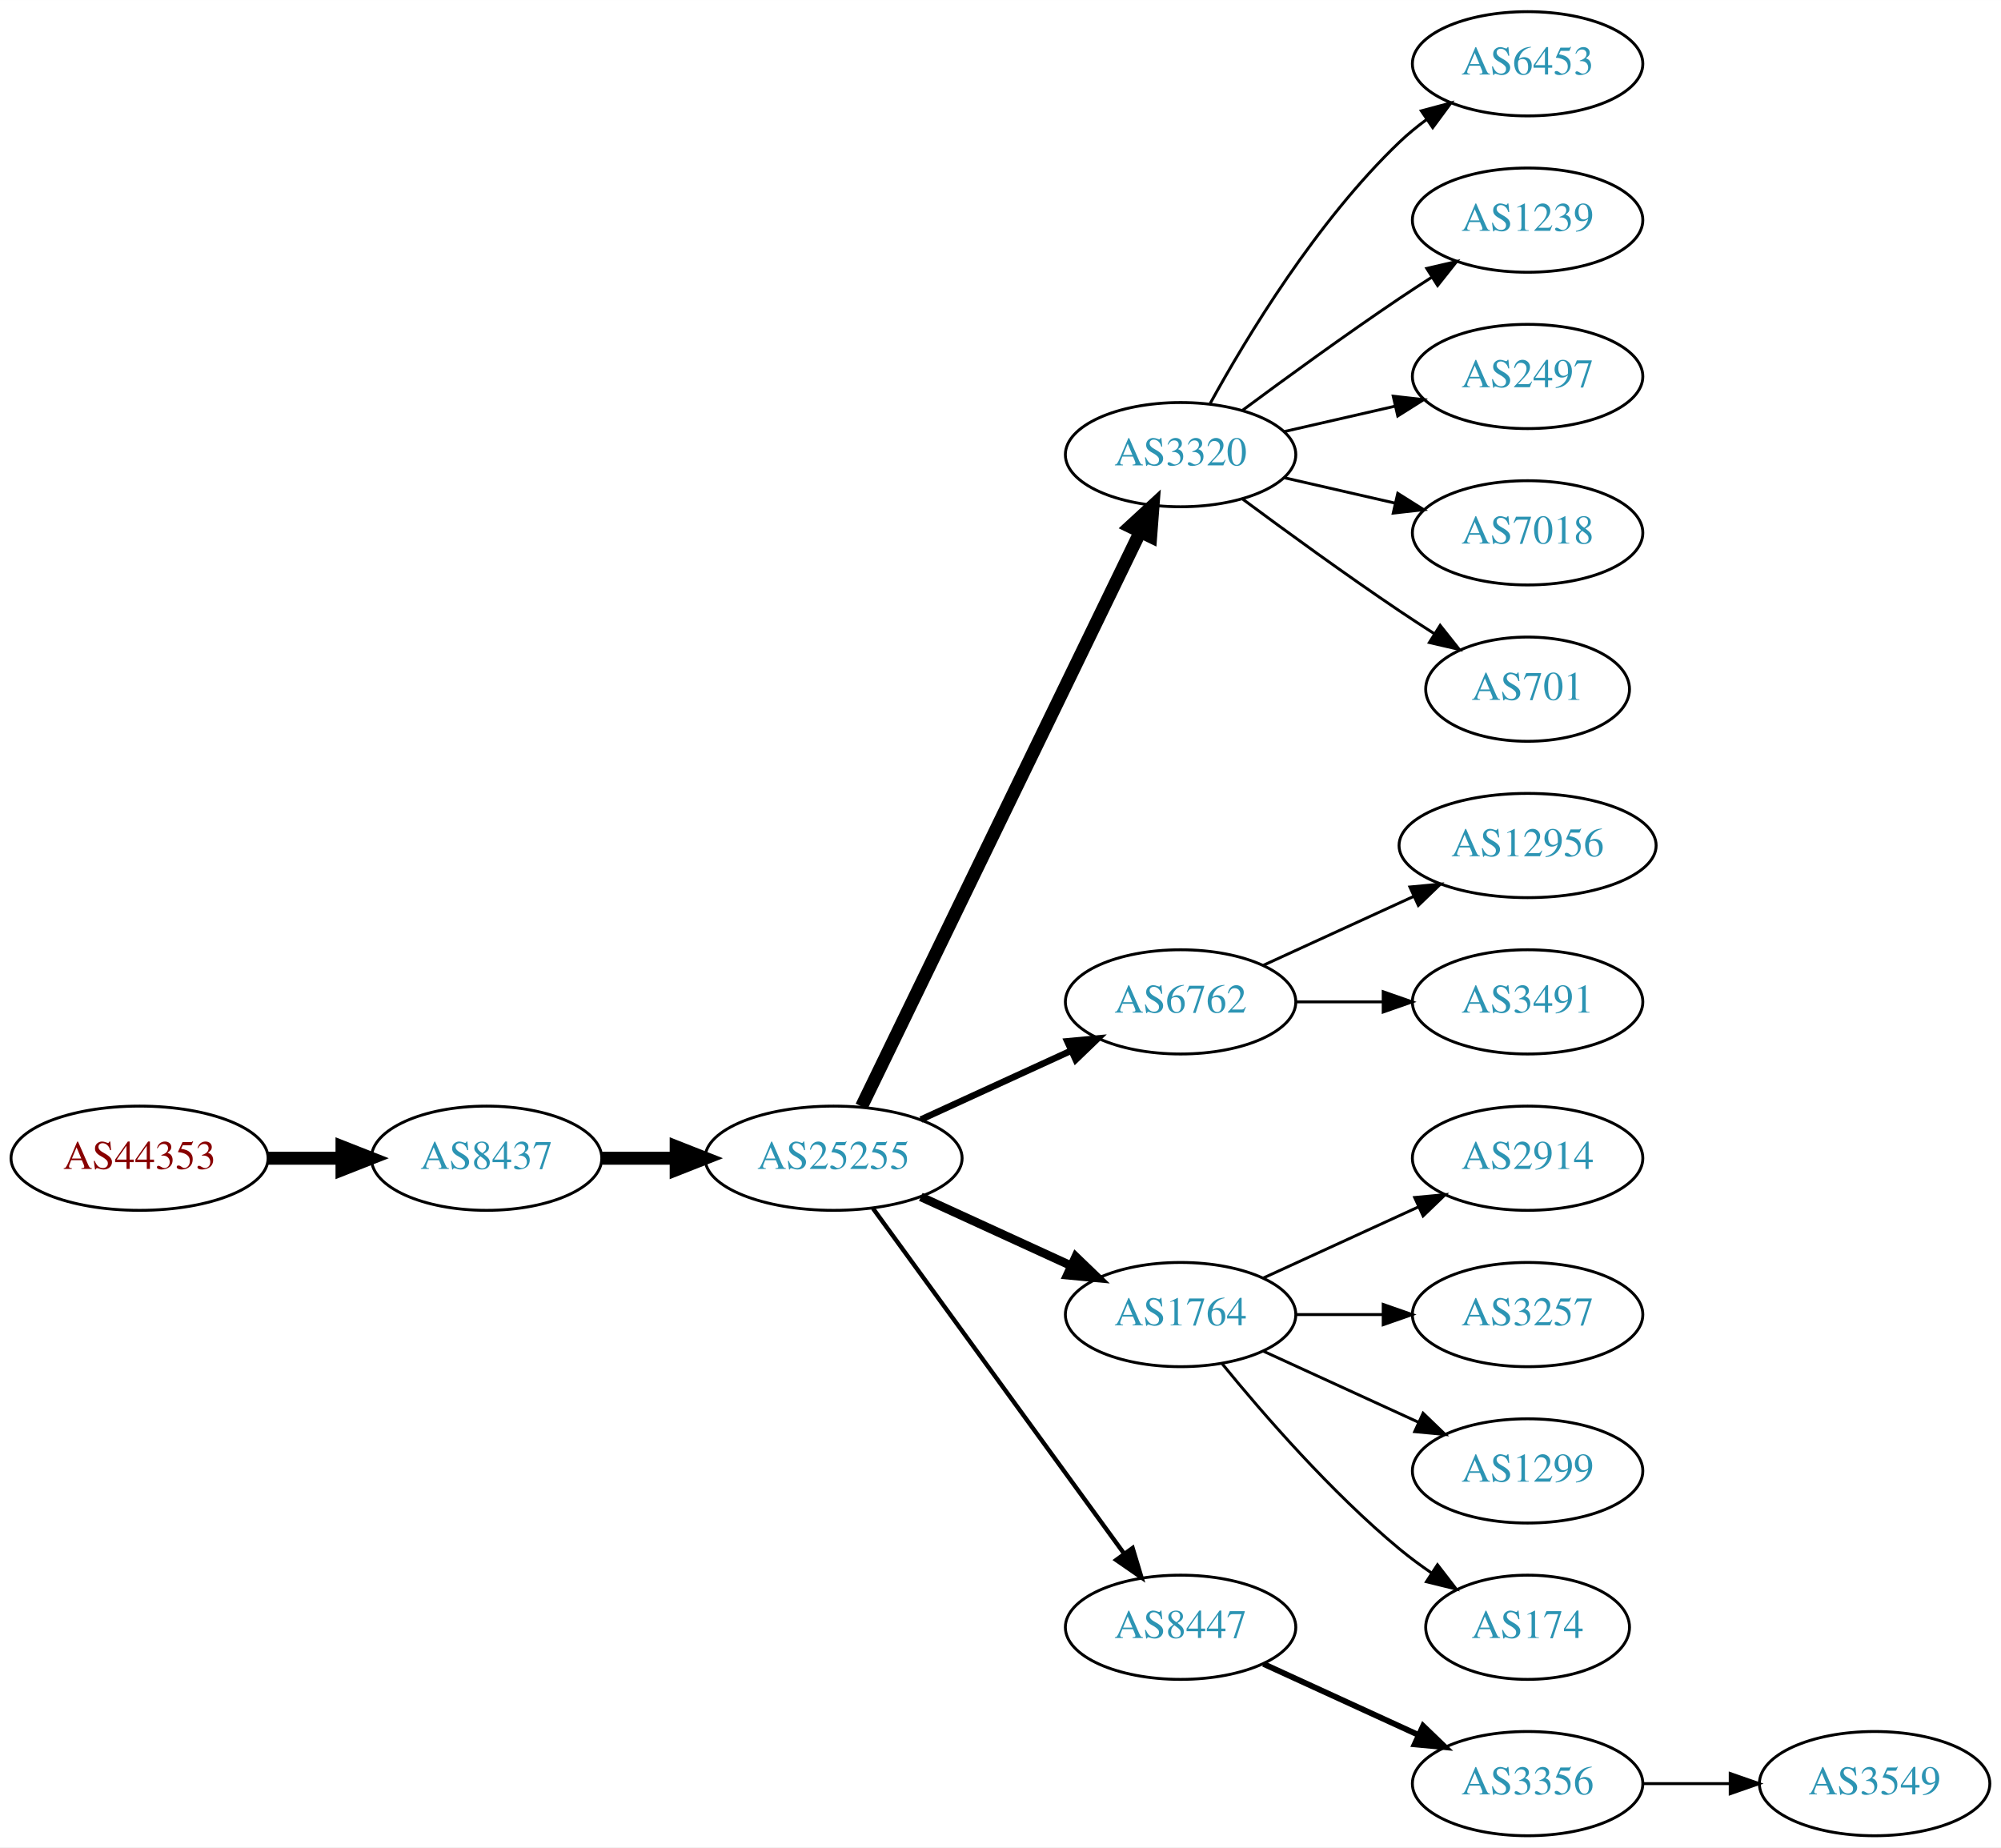
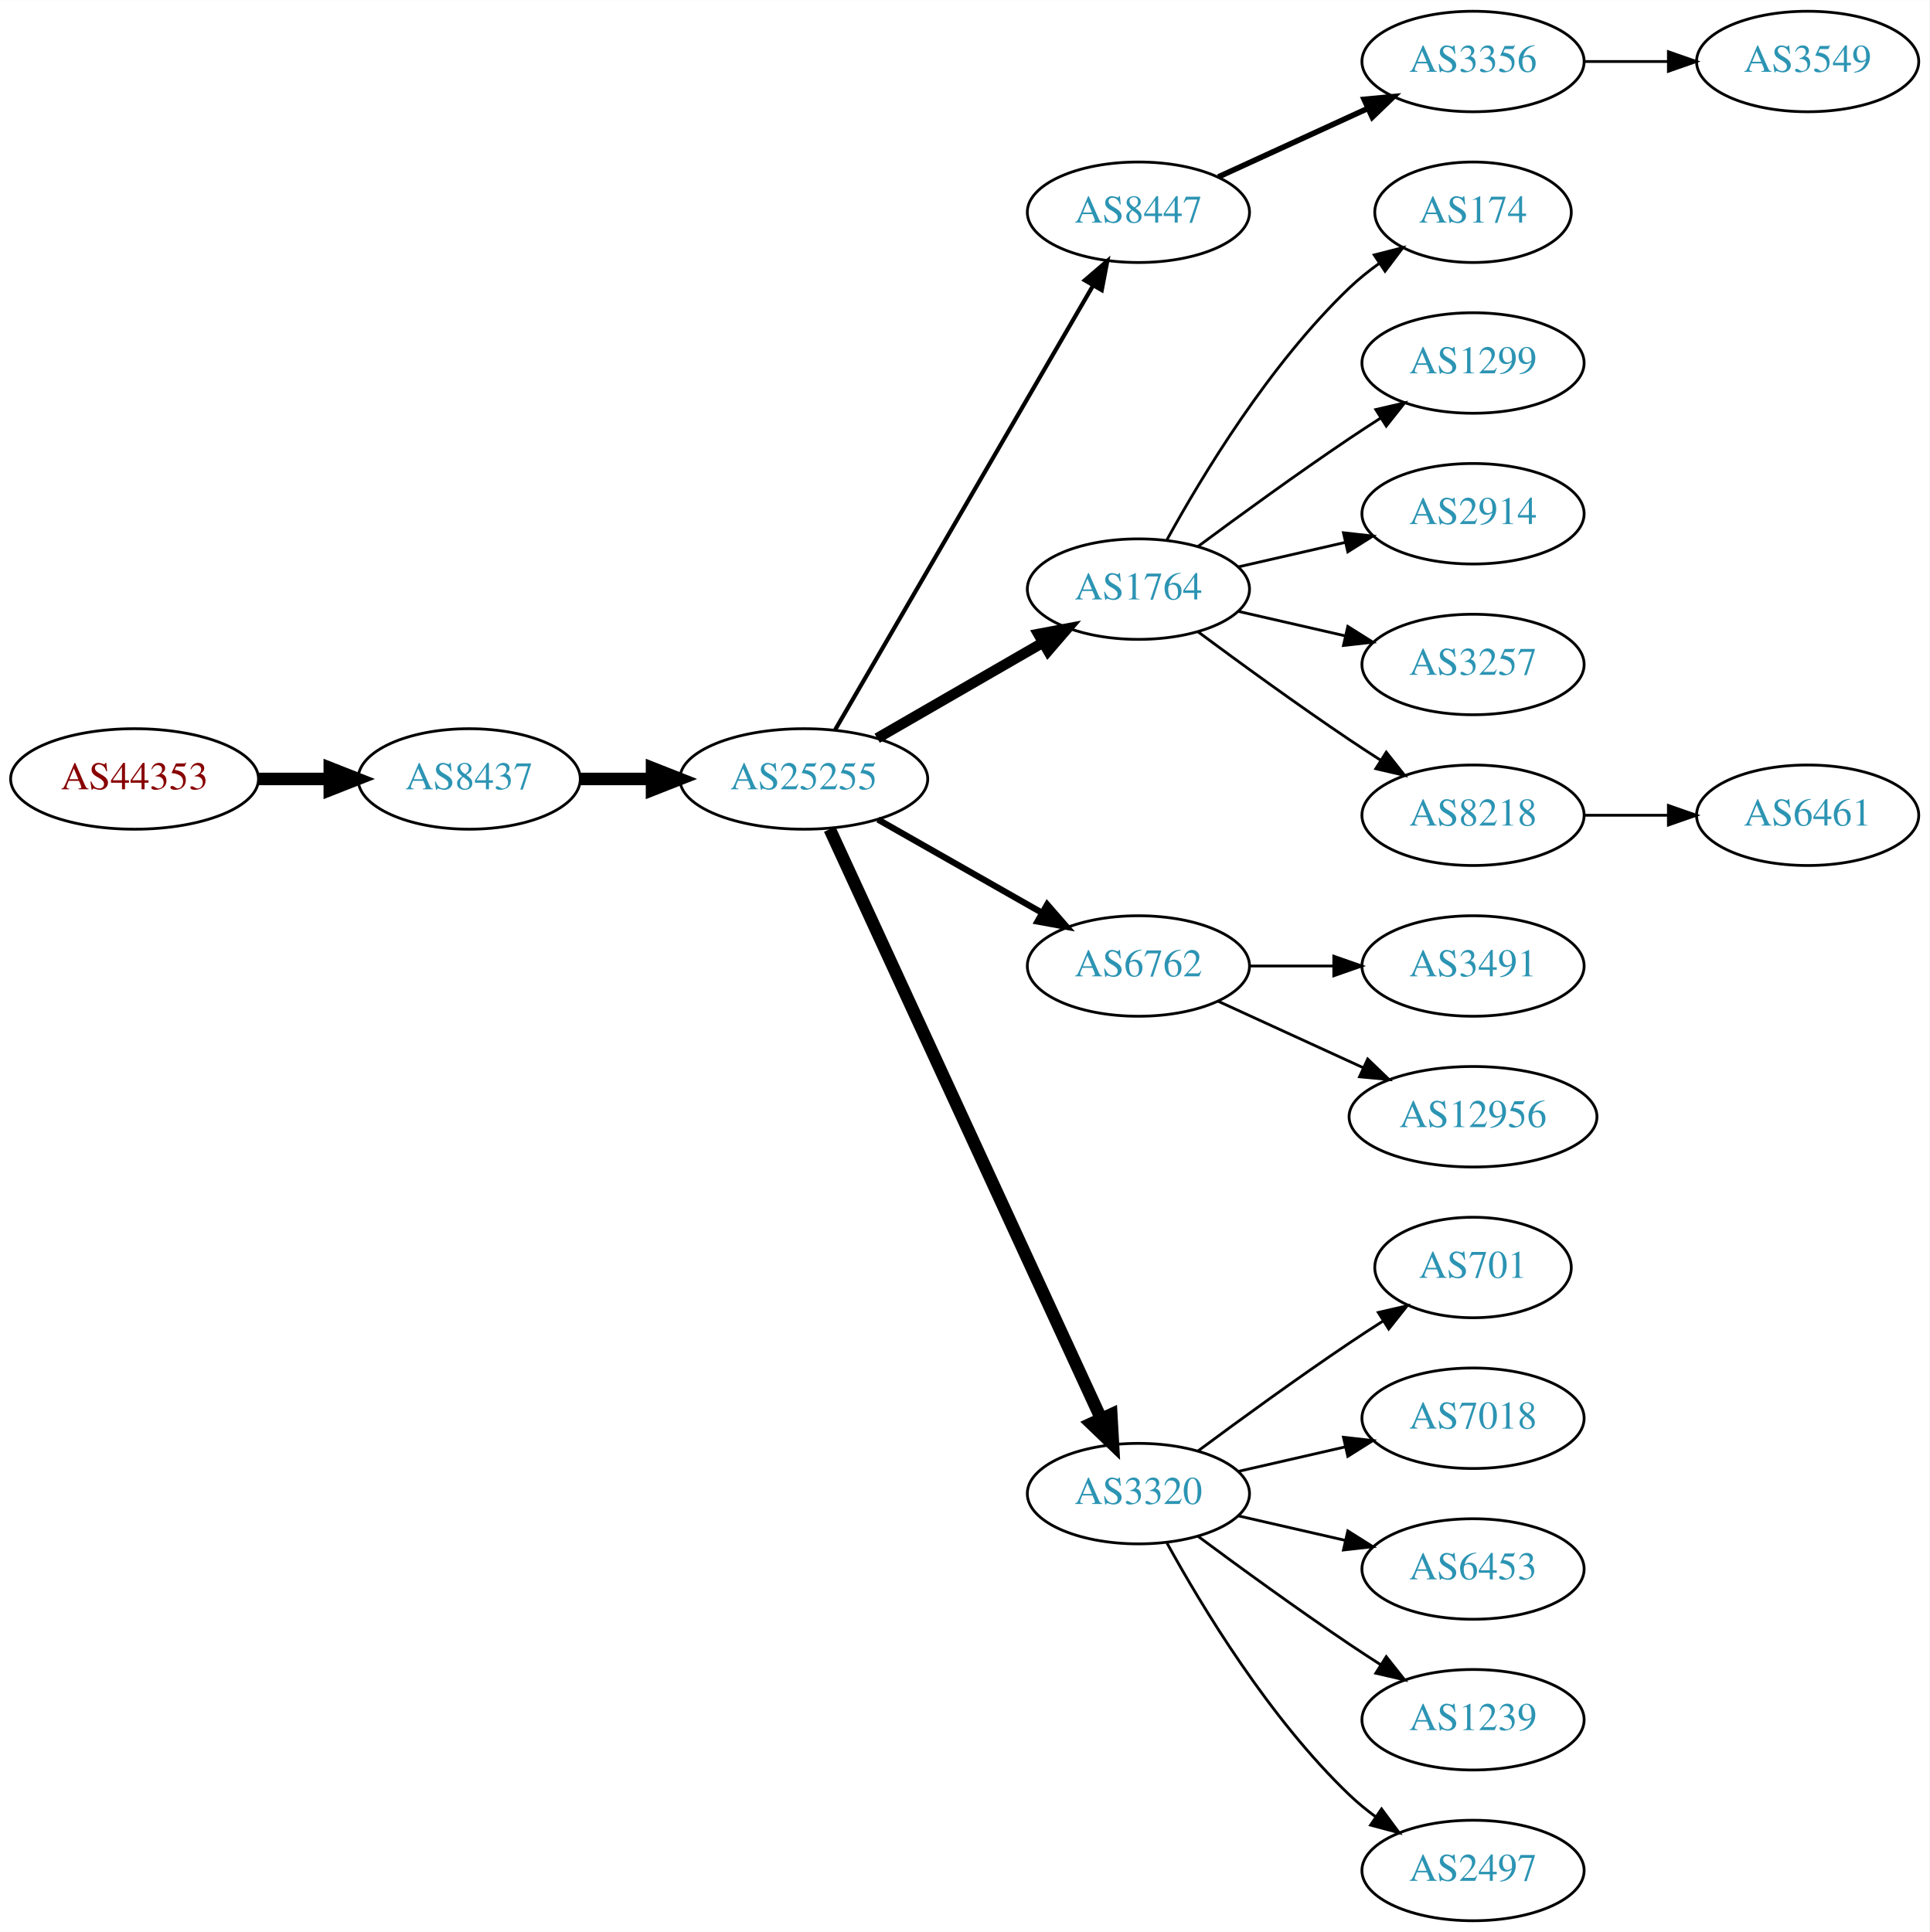
- <svg xmlns="http://www.w3.org/2000/svg" xmlns:xlink="http://www.w3.org/1999/xlink" width="691pt" height="638pt" viewBox="0.00 0.00 691.06 638.00">
-   <g id="graph0" class="graph" transform="scale(1 1) rotate(0) translate(4 634)">
-     <polygon fill="white" stroke="none" points="-4,4 -4,-634 687.055,-634 687.055,4 -4,4" />
+ <svg xmlns="http://www.w3.org/2000/svg" xmlns:xlink="http://www.w3.org/1999/xlink" width="691pt" height="692pt" viewBox="0.00 0.00 691.06 692.00">
+   <g id="graph0" class="graph" transform="scale(1 1) rotate(0) translate(4 688)">
+     <polygon fill="white" stroke="none" points="-4,4 -4,-688 687.055,-688 687.055,4 -4,4" />
    <g id="node1" class="node">
      <g id="a_node1">
        <a xlink:href="/asn/44353" xlink:title="AS44353 ~ pressetext Nachrichtenagentur GmbH [AT]">
-           <ellipse fill="#ffffff" stroke="black" cx="44.196" cy="-234" rx="44.393" ry="18" />
-           <text text-anchor="middle" x="44.196" y="-230.3" font-family="Times,serif" font-size="14.00" fill="#880000">AS44353</text>
+           <ellipse fill="#ffffff" stroke="black" cx="44.196" cy="-409" rx="44.393" ry="18" />
+           <text text-anchor="middle" x="44.196" y="-405.3" font-family="Times,serif" font-size="14.00" fill="#880000">AS44353</text>
        </a>
      </g>
    </g>
    <g id="node2" class="node">
      <g id="a_node2">
        <a xlink:href="/asn/8437" xlink:title="AS8437 ~ Hutchison Drei Austria GmbH [AT]">
-           <ellipse fill="#ffffff" stroke="black" cx="164.039" cy="-234" rx="39.794" ry="18" />
-           <text text-anchor="middle" x="164.039" y="-230.3" font-family="Times,serif" font-size="14.00" fill="#2c94b3">AS8437</text>
+           <ellipse fill="#ffffff" stroke="black" cx="164.039" cy="-409" rx="39.794" ry="18" />
+           <text text-anchor="middle" x="164.039" y="-405.3" font-family="Times,serif" font-size="14.00" fill="#2c94b3">AS8437</text>
        </a>
      </g>
    </g>
    <g id="edge1" class="edge">
-       <path fill="none" stroke="black" stroke-width="4.5" d="M88.407,-234C96.72,-234 105.482,-234 113.965,-234" />
-       <polygon fill="black" stroke="black" stroke-width="4.5" points="114.123,-237.938 124.123,-234 114.123,-230.063 114.123,-237.938" />
+       <path fill="none" stroke="black" stroke-width="4.5" d="M88.407,-409C96.72,-409 105.482,-409 113.965,-409" />
+       <polygon fill="black" stroke="black" stroke-width="4.5" points="114.123,-412.938 124.123,-409 114.123,-405.063 114.123,-412.938" />
    </g>
    <g id="node3" class="node">
      <g id="a_node3">
        <a xlink:href="/asn/25255" xlink:title="AS25255 ~ ==&gt; TELE2 AUSTRIA &lt;== [AT]">
-           <ellipse fill="#ffffff" stroke="black" cx="283.881" cy="-234" rx="44.393" ry="18" />
-           <text text-anchor="middle" x="283.881" y="-230.3" font-family="Times,serif" font-size="14.00" fill="#2c94b3">AS25255</text>
+           <ellipse fill="#ffffff" stroke="black" cx="283.881" cy="-409" rx="44.393" ry="18" />
+           <text text-anchor="middle" x="283.881" y="-405.3" font-family="Times,serif" font-size="14.00" fill="#2c94b3">AS25255</text>
        </a>
      </g>
    </g>
    <g id="edge2" class="edge">
-       <path fill="none" stroke="black" stroke-width="4.5" d="M203.951,-234C212.054,-234 220.729,-234 229.255,-234" />
-       <polygon fill="black" stroke="black" stroke-width="4.5" points="229.533,-237.938 239.533,-234 229.533,-230.063 229.533,-237.938" />
+       <path fill="none" stroke="black" stroke-width="4.5" d="M203.951,-409C212.054,-409 220.729,-409 229.255,-409" />
+       <polygon fill="black" stroke="black" stroke-width="4.5" points="229.533,-412.938 239.533,-409 229.533,-405.063 229.533,-412.938" />
    </g>
    <g id="node4" class="node">
      <g id="a_node4">
-         <a xlink:href="/asn/3320" xlink:title="AS3320 ~ DTAG [DE]">
-           <ellipse fill="#ffffff" stroke="black" cx="403.724" cy="-477" rx="39.794" ry="18" />
-           <text text-anchor="middle" x="403.724" y="-473.3" font-family="Times,serif" font-size="14.00" fill="#2c94b3">AS3320</text>
+         <a xlink:href="/asn/8447" xlink:title="AS8447 ~ A1 Telekom Austria AG [AT]">
+           <ellipse fill="#ffffff" stroke="black" cx="403.724" cy="-612" rx="39.794" ry="18" />
+           <text text-anchor="middle" x="403.724" y="-608.3" font-family="Times,serif" font-size="14.00" fill="#2c94b3">AS8447</text>
        </a>
      </g>
    </g>
    <g id="edge3" class="edge">
-       <path fill="none" stroke="black" stroke-width="4.5" d="M293.546,-251.868C314.027,-294.101 365.514,-400.272 389.74,-450.227" />
-       <polygon fill="black" stroke="black" stroke-width="4.5" points="386.298,-452.154 394.205,-459.433 393.384,-448.717 386.298,-452.154" />
+       <path fill="none" stroke="black" stroke-width="1.5" d="M295.133,-426.66C315.905,-462.442 363.053,-543.661 387.455,-585.697" />
+       <polygon fill="black" stroke="black" stroke-width="1.5" points="384.532,-587.634 392.58,-594.526 390.586,-584.12 384.532,-587.634" />
    </g>
    <g id="node5" class="node">
      <g id="a_node5">
-         <a xlink:href="/asn/6762" xlink:title="AS6762 ~ TELECOM ITALIA SPARKLE S.p.A. [IT]">
-           <ellipse fill="#ffffff" stroke="black" cx="403.724" cy="-288" rx="39.794" ry="18" />
-           <text text-anchor="middle" x="403.724" y="-284.3" font-family="Times,serif" font-size="14.00" fill="#2c94b3">AS6762</text>
+         <a xlink:href="/asn/1764" xlink:title="AS1764 ~ NEXTLAYER-AS [AT]">
+           <ellipse fill="#ffffff" stroke="black" cx="403.724" cy="-477" rx="39.794" ry="18" />
+           <text text-anchor="middle" x="403.724" y="-473.3" font-family="Times,serif" font-size="14.00" fill="#2c94b3">AS1764</text>
        </a>
      </g>
    </g>
    <g id="edge4" class="edge">
-       <path fill="none" stroke="black" stroke-width="2.25" d="M314.011,-247.348C329.622,-254.502 349.02,-263.391 365.692,-271.03" />
-       <polygon fill="black" stroke="black" stroke-width="2.25" points="364.595,-274.378 375.144,-275.362 367.511,-268.014 364.595,-274.378" />
+       <path fill="none" stroke="black" stroke-width="3.75" d="M310.161,-423.588C327.481,-433.582 350.632,-446.941 369.448,-457.799" />
+       <polygon fill="black" stroke="black" stroke-width="3.75" points="367.881,-460.935 378.292,-462.902 371.38,-454.872 367.881,-460.935" />
    </g>
    <g id="node6" class="node">
      <g id="a_node6">
-         <a xlink:href="/asn/1764" xlink:title="AS1764 ~ NEXTLAYER-AS [AT]">
-           <ellipse fill="#ffffff" stroke="black" cx="403.724" cy="-180" rx="39.794" ry="18" />
-           <text text-anchor="middle" x="403.724" y="-176.3" font-family="Times,serif" font-size="14.00" fill="#2c94b3">AS1764</text>
+         <a xlink:href="/asn/6762" xlink:title="AS6762 ~ TELECOM ITALIA SPARKLE S.p.A. [IT]">
+           <ellipse fill="#ffffff" stroke="black" cx="403.724" cy="-342" rx="39.794" ry="18" />
+           <text text-anchor="middle" x="403.724" y="-338.3" font-family="Times,serif" font-size="14.00" fill="#2c94b3">AS6762</text>
        </a>
      </g>
    </g>
    <g id="edge5" class="edge">
-       <path fill="none" stroke="black" stroke-width="3" d="M314.011,-220.652C329.622,-213.498 349.02,-204.609 365.692,-196.97" />
-       <polygon fill="black" stroke="black" stroke-width="3" points="367.511,-199.986 375.144,-192.638 364.595,-193.622 367.511,-199.986" />
+       <path fill="none" stroke="black" stroke-width="2.25" d="M310.451,-394.462C327.671,-384.672 350.556,-371.66 369.227,-361.045" />
+       <polygon fill="black" stroke="black" stroke-width="2.25" points="371.048,-364.036 378.011,-356.05 367.588,-357.95 371.048,-364.036" />
    </g>
    <g id="node7" class="node">
      <g id="a_node7">
-         <a xlink:href="/asn/8447" xlink:title="AS8447 ~ A1 Telekom Austria AG [AT]">
-           <ellipse fill="#ffffff" stroke="black" cx="403.724" cy="-72" rx="39.794" ry="18" />
-           <text text-anchor="middle" x="403.724" y="-68.3" font-family="Times,serif" font-size="14.00" fill="#2c94b3">AS8447</text>
+         <a xlink:href="/asn/3320" xlink:title="AS3320 ~ DTAG [DE]">
+           <ellipse fill="#ffffff" stroke="black" cx="403.724" cy="-153" rx="39.794" ry="18" />
+           <text text-anchor="middle" x="403.724" y="-149.3" font-family="Times,serif" font-size="14.00" fill="#2c94b3">AS3320</text>
        </a>
      </g>
    </g>
    <g id="edge6" class="edge">
-       <path fill="none" stroke="black" stroke-width="1.5" d="M297.492,-216.663C318.313,-188.04 359.975,-130.767 384.164,-97.514" />
-       <polygon fill="black" stroke="black" stroke-width="1.5" points="387.151,-99.358 390.203,-89.212 381.49,-95.24 387.151,-99.358" />
+       <path fill="none" stroke="black" stroke-width="4.5" d="M293.168,-390.999C313.544,-346.734 366.182,-232.383 390.309,-179.969" />
+       <polygon fill="black" stroke="black" stroke-width="4.5" points="393.998,-181.372 394.603,-170.642 386.845,-178.079 393.998,-181.372" />
    </g>
    <g id="node8" class="node">
      <g id="a_node8">
-         <a xlink:href="/asn/6453" xlink:title="AS6453 ~ TATA COMMUNICATIONS (AMERICA) INC [US]">
-           <ellipse fill="#ffffff" stroke="black" cx="523.566" cy="-612" rx="39.794" ry="18" />
-           <text text-anchor="middle" x="523.566" y="-608.3" font-family="Times,serif" font-size="14.00" fill="#2c94b3">AS6453</text>
+         <a xlink:href="/asn/3356" xlink:title="AS3356 ~ Level 3 Parent, LLC [US]">
+           <ellipse fill="#ffffff" stroke="black" cx="523.566" cy="-666" rx="39.794" ry="18" />
+           <text text-anchor="middle" x="523.566" y="-662.3" font-family="Times,serif" font-size="14.00" fill="#2c94b3">AS3356</text>
        </a>
      </g>
    </g>
    <g id="edge7" class="edge">
-       <path fill="none" stroke="black" d="M413.965,-494.713C426.51,-517.561 450.687,-557.611 479.37,-585 482.238,-587.739 485.427,-590.347 488.736,-592.785" />
-       <polygon fill="black" stroke="black" points="486.86,-595.742 497.096,-598.477 490.8,-589.956 486.86,-595.742" />
+       <path fill="none" stroke="black" stroke-width="2" d="M432.353,-624.661C448.31,-631.973 468.58,-641.261 485.863,-649.181" />
+       <polygon fill="black" stroke="black" stroke-width="2" points="484.562,-652.435 495.111,-653.419 487.478,-646.071 484.562,-652.435" />
    </g>
    <g id="node9" class="node">
      <g id="a_node9">
-         <a xlink:href="/asn/1239" xlink:title="AS1239 ~ Sprint [US]">
+         <a xlink:href="/asn/174" xlink:title="AS174 ~ Cogent Communications [US]">
+           <ellipse fill="#ffffff" stroke="black" cx="523.566" cy="-612" rx="35.194" ry="18" />
+           <text text-anchor="middle" x="523.566" y="-608.3" font-family="Times,serif" font-size="14.00" fill="#2c94b3">AS174</text>
+         </a>
+       </g>
+     </g>
+     <g id="edge8" class="edge">
+       <path fill="none" stroke="black" d="M413.965,-494.713C426.51,-517.561 450.687,-557.611 479.37,-585 482.624,-588.107 486.291,-591.046 490.078,-593.76" />
+       <polygon fill="black" stroke="black" points="488.18,-596.701 498.446,-599.322 492.055,-590.872 488.18,-596.701" />
+     </g>
+     <g id="node10" class="node">
+       <g id="a_node10">
+         <a xlink:href="/asn/1299" xlink:title="AS1299 ~ Telia Carrier [EU]">
          <ellipse fill="#ffffff" stroke="black" cx="523.566" cy="-558" rx="39.794" ry="18" />
-           <text text-anchor="middle" x="523.566" y="-554.3" font-family="Times,serif" font-size="14.00" fill="#2c94b3">AS1239</text>
-         </a>
-       </g>
-     </g>
-     <g id="edge8" class="edge">
+           <text text-anchor="middle" x="523.566" y="-554.3" font-family="Times,serif" font-size="14.00" fill="#2c94b3">AS1299</text>
+         </a>
+       </g>
+     </g>
+     <g id="edge9" class="edge">
      <path fill="none" stroke="black" d="M425.054,-492.277C439.916,-503.304 460.661,-518.407 479.37,-531 482.919,-533.389 486.67,-535.839 490.418,-538.242" />
      <polygon fill="black" stroke="black" points="488.744,-541.325 499.067,-543.712 492.486,-535.409 488.744,-541.325" />
    </g>
-     <g id="node10" class="node">
-       <g id="a_node10">
-         <a xlink:href="/asn/2497" xlink:title="AS2497 ~ Internet Initiative Japan Inc. [JP]">
+     <g id="node11" class="node">
+       <g id="a_node11">
+         <a xlink:href="/asn/2914" xlink:title="AS2914 ~ NTT America, Inc. [US]">
          <ellipse fill="#ffffff" stroke="black" cx="523.566" cy="-504" rx="39.794" ry="18" />
-           <text text-anchor="middle" x="523.566" y="-500.3" font-family="Times,serif" font-size="14.00" fill="#2c94b3">AS2497</text>
-         </a>
-       </g>
-     </g>
-     <g id="edge9" class="edge">
+           <text text-anchor="middle" x="523.566" y="-500.3" font-family="Times,serif" font-size="14.00" fill="#2c94b3">AS2914</text>
+         </a>
+       </g>
+     </g>
+     <g id="edge10" class="edge">
      <path fill="none" stroke="black" d="M439.443,-484.955C451.443,-487.704 465.064,-490.825 477.756,-493.733" />
      <polygon fill="black" stroke="black" points="477.159,-497.187 487.688,-496.009 478.722,-490.364 477.159,-497.187" />
    </g>
-     <g id="node11" class="node">
-       <g id="a_node11">
-         <a xlink:href="/asn/7018" xlink:title="AS7018 ~ AT&amp;T Services, Inc. [US]">
+     <g id="node12" class="node">
+       <g id="a_node12">
+         <a xlink:href="/asn/3257" xlink:title="AS3257 ~ GTT [DE]">
          <ellipse fill="#ffffff" stroke="black" cx="523.566" cy="-450" rx="39.794" ry="18" />
-           <text text-anchor="middle" x="523.566" y="-446.3" font-family="Times,serif" font-size="14.00" fill="#2c94b3">AS7018</text>
-         </a>
-       </g>
-     </g>
-     <g id="edge10" class="edge">
+           <text text-anchor="middle" x="523.566" y="-446.3" font-family="Times,serif" font-size="14.00" fill="#2c94b3">AS3257</text>
+         </a>
+       </g>
+     </g>
+     <g id="edge11" class="edge">
      <path fill="none" stroke="black" d="M439.443,-469.045C451.443,-466.296 465.064,-463.175 477.756,-460.267" />
      <polygon fill="black" stroke="black" points="478.722,-463.636 487.688,-457.991 477.159,-456.813 478.722,-463.636" />
    </g>
-     <g id="node12" class="node">
-       <g id="a_node12">
-         <a xlink:href="/asn/701" xlink:title="AS701 ~ UUNET [US]">
-           <ellipse fill="#ffffff" stroke="black" cx="523.566" cy="-396" rx="35.194" ry="18" />
-           <text text-anchor="middle" x="523.566" y="-392.3" font-family="Times,serif" font-size="14.00" fill="#2c94b3">AS701</text>
-         </a>
-       </g>
-     </g>
-     <g id="edge11" class="edge">
-       <path fill="none" stroke="black" d="M425.054,-461.723C439.916,-450.696 460.661,-435.593 479.37,-423 483.188,-420.431 487.238,-417.79 491.268,-415.214" />
-       <polygon fill="black" stroke="black" points="493.372,-418.025 499.962,-409.729 489.637,-412.105 493.372,-418.025" />
-     </g>
    <g id="node13" class="node">
      <g id="a_node13">
+         <a xlink:href="/asn/8218" xlink:title="AS8218 ~ legacy Neotelecoms [FR]">
+           <ellipse fill="#ffffff" stroke="black" cx="523.566" cy="-396" rx="39.794" ry="18" />
+           <text text-anchor="middle" x="523.566" y="-392.3" font-family="Times,serif" font-size="14.00" fill="#2c94b3">AS8218</text>
+         </a>
+       </g>
+     </g>
+     <g id="edge12" class="edge">
+       <path fill="none" stroke="black" d="M425.054,-461.723C439.916,-450.696 460.661,-435.593 479.37,-423 482.919,-420.611 486.67,-418.161 490.418,-415.758" />
+       <polygon fill="black" stroke="black" points="492.486,-418.591 499.067,-410.288 488.744,-412.675 492.486,-418.591" />
+     </g>
+     <g id="node20" class="node">
+       <g id="a_node20">
+         <a xlink:href="/asn/3491" xlink:title="AS3491 ~ PCCW Global, Inc. [US]">
+           <ellipse fill="#ffffff" stroke="black" cx="523.566" cy="-342" rx="39.794" ry="18" />
+           <text text-anchor="middle" x="523.566" y="-338.3" font-family="Times,serif" font-size="14.00" fill="#2c94b3">AS3491</text>
+         </a>
+       </g>
+     </g>
+     <g id="edge19" class="edge">
+       <path fill="none" stroke="black" d="M443.636,-342C453.19,-342 463.539,-342 473.502,-342" />
+       <polygon fill="black" stroke="black" points="473.695,-345.5 483.695,-342 473.694,-338.5 473.695,-345.5" />
+     </g>
+     <g id="node21" class="node">
+       <g id="a_node21">
        <a xlink:href="/asn/12956" xlink:title="AS12956 ~ TELXIUS [ES]">
-           <ellipse fill="#ffffff" stroke="black" cx="523.566" cy="-342" rx="44.393" ry="18" />
-           <text text-anchor="middle" x="523.566" y="-338.3" font-family="Times,serif" font-size="14.00" fill="#2c94b3">AS12956</text>
-         </a>
-       </g>
-     </g>
-     <g id="edge12" class="edge">
-       <path fill="none" stroke="black" d="M432.353,-300.661C447.85,-307.762 467.417,-316.728 484.364,-324.494" />
-       <polygon fill="black" stroke="black" points="482.917,-327.681 493.466,-328.665 485.833,-321.317 482.917,-327.681" />
+           <ellipse fill="#ffffff" stroke="black" cx="523.566" cy="-288" rx="44.393" ry="18" />
+           <text text-anchor="middle" x="523.566" y="-284.3" font-family="Times,serif" font-size="14.00" fill="#2c94b3">AS12956</text>
+         </a>
+       </g>
+     </g>
+     <g id="edge20" class="edge">
+       <path fill="none" stroke="black" d="M432.353,-329.339C447.85,-322.238 467.417,-313.272 484.364,-305.506" />
+       <polygon fill="black" stroke="black" points="485.833,-308.683 493.466,-301.335 482.917,-302.319 485.833,-308.683" />
    </g>
    <g id="node14" class="node">
      <g id="a_node14">
-         <a xlink:href="/asn/3491" xlink:title="AS3491 ~ PCCW Global, Inc. [US]">
-           <ellipse fill="#ffffff" stroke="black" cx="523.566" cy="-288" rx="39.794" ry="18" />
-           <text text-anchor="middle" x="523.566" y="-284.3" font-family="Times,serif" font-size="14.00" fill="#2c94b3">AS3491</text>
+         <a xlink:href="/asn/701" xlink:title="AS701 ~ UUNET [US]">
+           <ellipse fill="#ffffff" stroke="black" cx="523.566" cy="-234" rx="35.194" ry="18" />
+           <text text-anchor="middle" x="523.566" y="-230.3" font-family="Times,serif" font-size="14.00" fill="#2c94b3">AS701</text>
        </a>
      </g>
    </g>
    <g id="edge13" class="edge">
-       <path fill="none" stroke="black" d="M443.636,-288C453.19,-288 463.539,-288 473.502,-288" />
-       <polygon fill="black" stroke="black" points="473.695,-291.5 483.695,-288 473.694,-284.5 473.695,-291.5" />
+       <path fill="none" stroke="black" d="M425.054,-168.277C439.916,-179.304 460.661,-194.407 479.37,-207 483.188,-209.569 487.238,-212.21 491.268,-214.786" />
+       <polygon fill="black" stroke="black" points="489.637,-217.895 499.962,-220.271 493.372,-211.975 489.637,-217.895" />
    </g>
    <g id="node15" class="node">
      <g id="a_node15">
-         <a xlink:href="/asn/2914" xlink:title="AS2914 ~ NTT America, Inc. [US]">
-           <ellipse fill="#ffffff" stroke="black" cx="523.566" cy="-234" rx="39.794" ry="18" />
-           <text text-anchor="middle" x="523.566" y="-230.3" font-family="Times,serif" font-size="14.00" fill="#2c94b3">AS2914</text>
+         <a xlink:href="/asn/7018" xlink:title="AS7018 ~ AT&amp;T Services, Inc. [US]">
+           <ellipse fill="#ffffff" stroke="black" cx="523.566" cy="-180" rx="39.794" ry="18" />
+           <text text-anchor="middle" x="523.566" y="-176.3" font-family="Times,serif" font-size="14.00" fill="#2c94b3">AS7018</text>
        </a>
      </g>
    </g>
    <g id="edge14" class="edge">
-       <path fill="none" stroke="black" d="M432.353,-192.661C448.31,-199.973 468.58,-209.261 485.863,-217.181" />
-       <polygon fill="black" stroke="black" points="484.562,-220.435 495.111,-221.419 487.478,-214.071 484.562,-220.435" />
+       <path fill="none" stroke="black" d="M439.443,-160.955C451.443,-163.704 465.064,-166.825 477.756,-169.733" />
+       <polygon fill="black" stroke="black" points="477.159,-173.187 487.688,-172.009 478.722,-166.364 477.159,-173.187" />
    </g>
    <g id="node16" class="node">
      <g id="a_node16">
-         <a xlink:href="/asn/3257" xlink:title="AS3257 ~ GTT [DE]">
-           <ellipse fill="#ffffff" stroke="black" cx="523.566" cy="-180" rx="39.794" ry="18" />
-           <text text-anchor="middle" x="523.566" y="-176.3" font-family="Times,serif" font-size="14.00" fill="#2c94b3">AS3257</text>
+         <a xlink:href="/asn/6453" xlink:title="AS6453 ~ TATA COMMUNICATIONS (AMERICA) INC [US]">
+           <ellipse fill="#ffffff" stroke="black" cx="523.566" cy="-126" rx="39.794" ry="18" />
+           <text text-anchor="middle" x="523.566" y="-122.3" font-family="Times,serif" font-size="14.00" fill="#2c94b3">AS6453</text>
        </a>
      </g>
    </g>
    <g id="edge15" class="edge">
-       <path fill="none" stroke="black" d="M443.636,-180C453.19,-180 463.539,-180 473.502,-180" />
-       <polygon fill="black" stroke="black" points="473.695,-183.5 483.695,-180 473.694,-176.5 473.695,-183.5" />
+       <path fill="none" stroke="black" d="M439.443,-145.045C451.443,-142.296 465.064,-139.175 477.756,-136.267" />
+       <polygon fill="black" stroke="black" points="478.722,-139.636 487.688,-133.991 477.159,-132.813 478.722,-139.636" />
    </g>
    <g id="node17" class="node">
      <g id="a_node17">
-         <a xlink:href="/asn/1299" xlink:title="AS1299 ~ Telia Carrier [EU]">
-           <ellipse fill="#ffffff" stroke="black" cx="523.566" cy="-126" rx="39.794" ry="18" />
-           <text text-anchor="middle" x="523.566" y="-122.3" font-family="Times,serif" font-size="14.00" fill="#2c94b3">AS1299</text>
+         <a xlink:href="/asn/1239" xlink:title="AS1239 ~ Sprint [US]">
+           <ellipse fill="#ffffff" stroke="black" cx="523.566" cy="-72" rx="39.794" ry="18" />
+           <text text-anchor="middle" x="523.566" y="-68.3" font-family="Times,serif" font-size="14.00" fill="#2c94b3">AS1239</text>
        </a>
      </g>
    </g>
    <g id="edge16" class="edge">
-       <path fill="none" stroke="black" d="M432.353,-167.339C448.31,-160.027 468.58,-150.739 485.863,-142.819" />
-       <polygon fill="black" stroke="black" points="487.478,-145.929 495.111,-138.581 484.562,-139.565 487.478,-145.929" />
+       <path fill="none" stroke="black" d="M425.054,-137.723C439.916,-126.696 460.661,-111.593 479.37,-99 482.919,-96.611 486.67,-94.161 490.418,-91.758" />
+       <polygon fill="black" stroke="black" points="492.486,-94.591 499.067,-86.288 488.744,-88.675 492.486,-94.591" />
    </g>
    <g id="node18" class="node">
      <g id="a_node18">
-         <a xlink:href="/asn/174" xlink:title="AS174 ~ Cogent Communications [US]">
-           <ellipse fill="#ffffff" stroke="black" cx="523.566" cy="-72" rx="35.194" ry="18" />
-           <text text-anchor="middle" x="523.566" y="-68.3" font-family="Times,serif" font-size="14.00" fill="#2c94b3">AS174</text>
+         <a xlink:href="/asn/2497" xlink:title="AS2497 ~ Internet Initiative Japan Inc. [JP]">
+           <ellipse fill="#ffffff" stroke="black" cx="523.566" cy="-18" rx="39.794" ry="18" />
+           <text text-anchor="middle" x="523.566" y="-14.3" font-family="Times,serif" font-size="14.00" fill="#2c94b3">AS2497</text>
        </a>
      </g>
    </g>
    <g id="edge17" class="edge">
-       <path fill="none" stroke="black" d="M418.143,-162.935C432.257,-145.625 455.672,-118.655 479.37,-99 482.833,-96.128 486.626,-93.331 490.48,-90.692" />
-       <polygon fill="black" stroke="black" points="492.442,-93.592 498.913,-85.203 488.623,-87.725 492.442,-93.592" />
+       <path fill="none" stroke="black" d="M413.965,-135.287C426.51,-112.439 450.687,-72.389 479.37,-45 482.238,-42.261 485.427,-39.653 488.736,-37.215" />
+       <polygon fill="black" stroke="black" points="490.8,-40.044 497.096,-31.523 486.86,-34.258 490.8,-40.044" />
    </g>
    <g id="node19" class="node">
      <g id="a_node19">
-         <a xlink:href="/asn/3356" xlink:title="AS3356 ~ Level 3 Parent, LLC [US]">
-           <ellipse fill="#ffffff" stroke="black" cx="523.566" cy="-18" rx="39.794" ry="18" />
-           <text text-anchor="middle" x="523.566" y="-14.3" font-family="Times,serif" font-size="14.00" fill="#2c94b3">AS3356</text>
+         <a xlink:href="/asn/3549" xlink:title="AS3549 ~ Level 3 Parent, LLC [US]">
+           <ellipse fill="#ffffff" stroke="black" cx="643.409" cy="-666" rx="39.794" ry="18" />
+           <text text-anchor="middle" x="643.409" y="-662.3" font-family="Times,serif" font-size="14.00" fill="#2c94b3">AS3549</text>
        </a>
      </g>
    </g>
    <g id="edge18" class="edge">
-       <path fill="none" stroke="black" stroke-width="2" d="M432.353,-59.339C448.31,-52.027 468.58,-42.739 485.863,-34.819" />
-       <polygon fill="black" stroke="black" stroke-width="2" points="487.478,-37.929 495.111,-30.581 484.562,-31.565 487.478,-37.929" />
-     </g>
-     <g id="node20" class="node">
-       <g id="a_node20">
-         <a xlink:href="/asn/3549" xlink:title="AS3549 ~ Level 3 Parent, LLC [US]">
-           <ellipse fill="#ffffff" stroke="black" cx="643.409" cy="-18" rx="39.794" ry="18" />
-           <text text-anchor="middle" x="643.409" y="-14.3" font-family="Times,serif" font-size="14.00" fill="#2c94b3">AS3549</text>
-         </a>
-       </g>
-     </g>
-     <g id="edge19" class="edge">
-       <path fill="none" stroke="black" d="M563.479,-18C573.032,-18 583.382,-18 593.345,-18" />
-       <polygon fill="black" stroke="black" points="593.537,-21.5 603.537,-18 593.537,-14.5 593.537,-21.5" />
+       <path fill="none" stroke="black" d="M563.479,-666C573.032,-666 583.382,-666 593.345,-666" />
+       <polygon fill="black" stroke="black" points="593.537,-669.5 603.537,-666 593.537,-662.5 593.537,-669.5" />
+     </g>
+     <g id="node22" class="node">
+       <g id="a_node22">
+         <a xlink:href="/asn/6461" xlink:title="AS6461 ~ Zayo Bandwidth [US]">
+           <ellipse fill="#ffffff" stroke="black" cx="643.409" cy="-396" rx="39.794" ry="18" />
+           <text text-anchor="middle" x="643.409" y="-392.3" font-family="Times,serif" font-size="14.00" fill="#2c94b3">AS6461</text>
+         </a>
+       </g>
+     </g>
+     <g id="edge21" class="edge">
+       <path fill="none" stroke="black" d="M563.479,-396C573.032,-396 583.382,-396 593.345,-396" />
+       <polygon fill="black" stroke="black" points="593.537,-399.5 603.537,-396 593.537,-392.5 593.537,-399.5" />
    </g>
  </g>
</svg>
